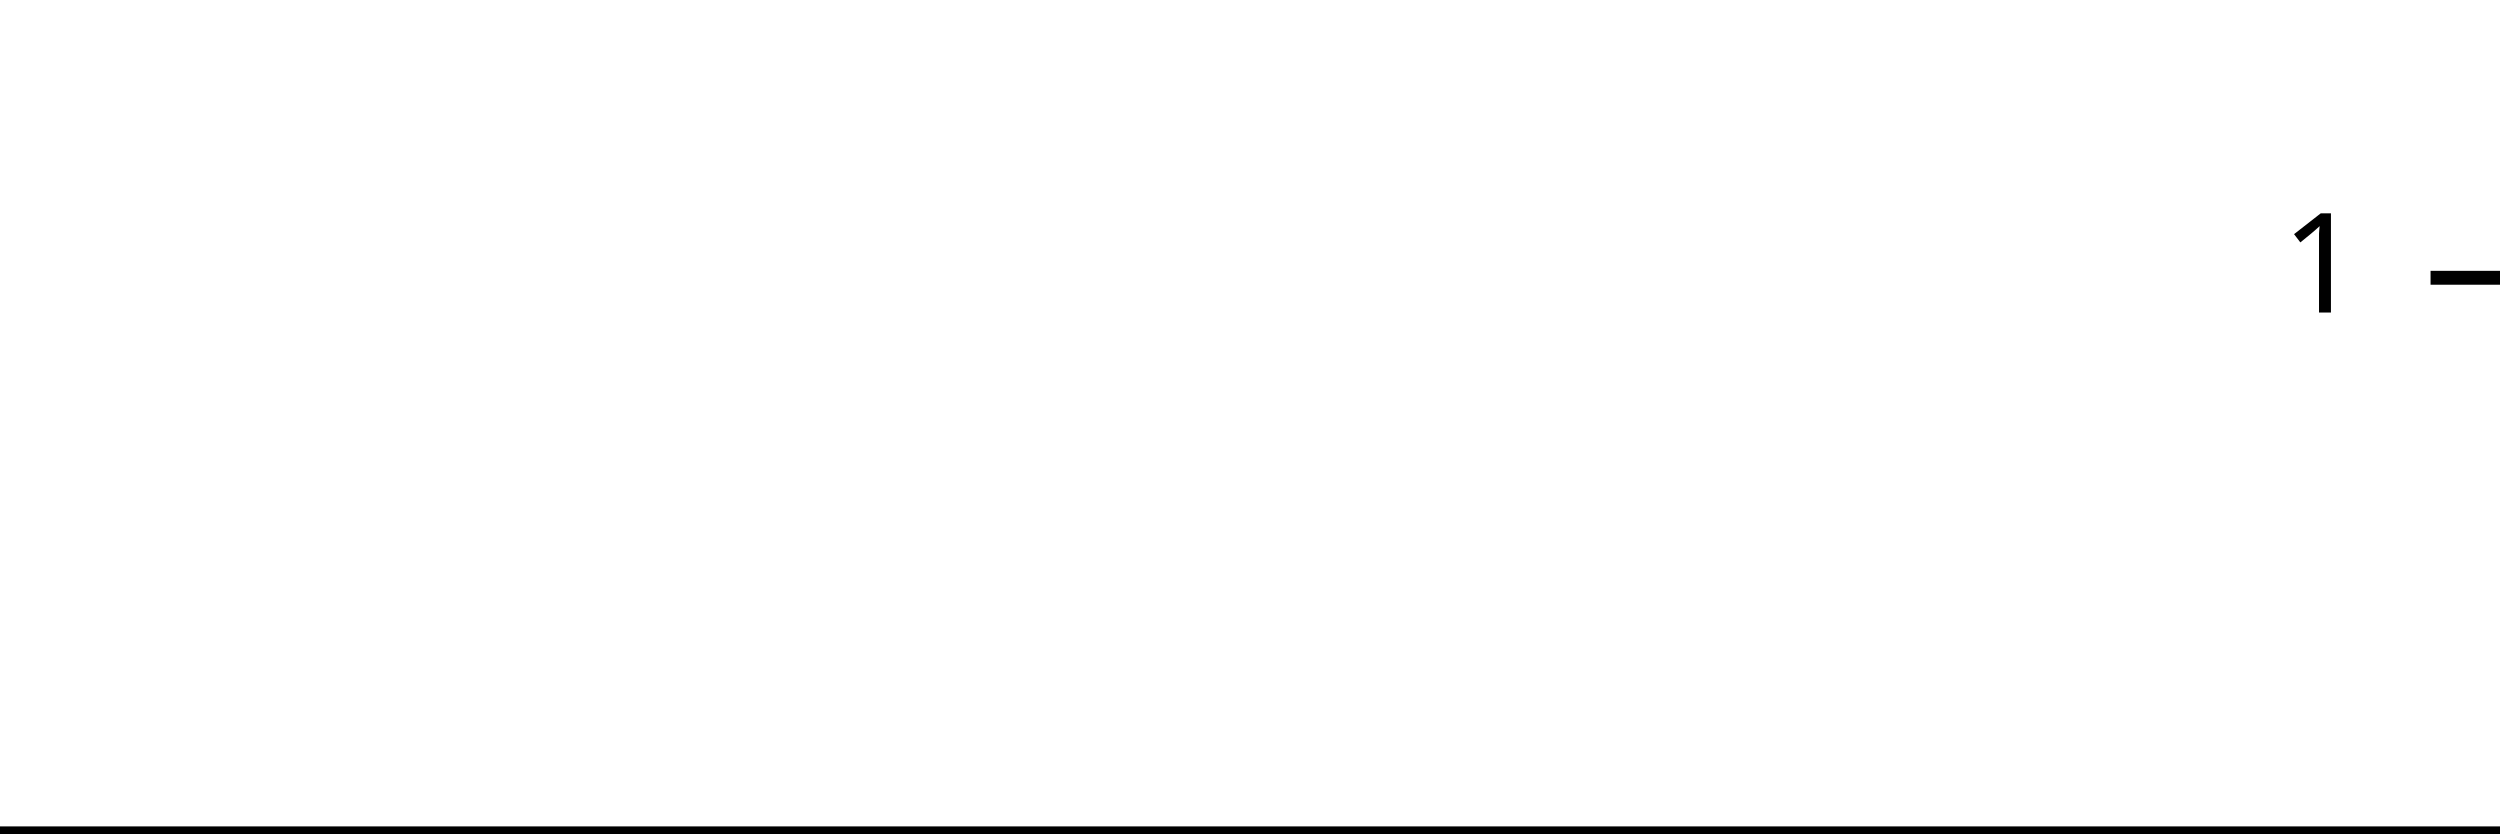
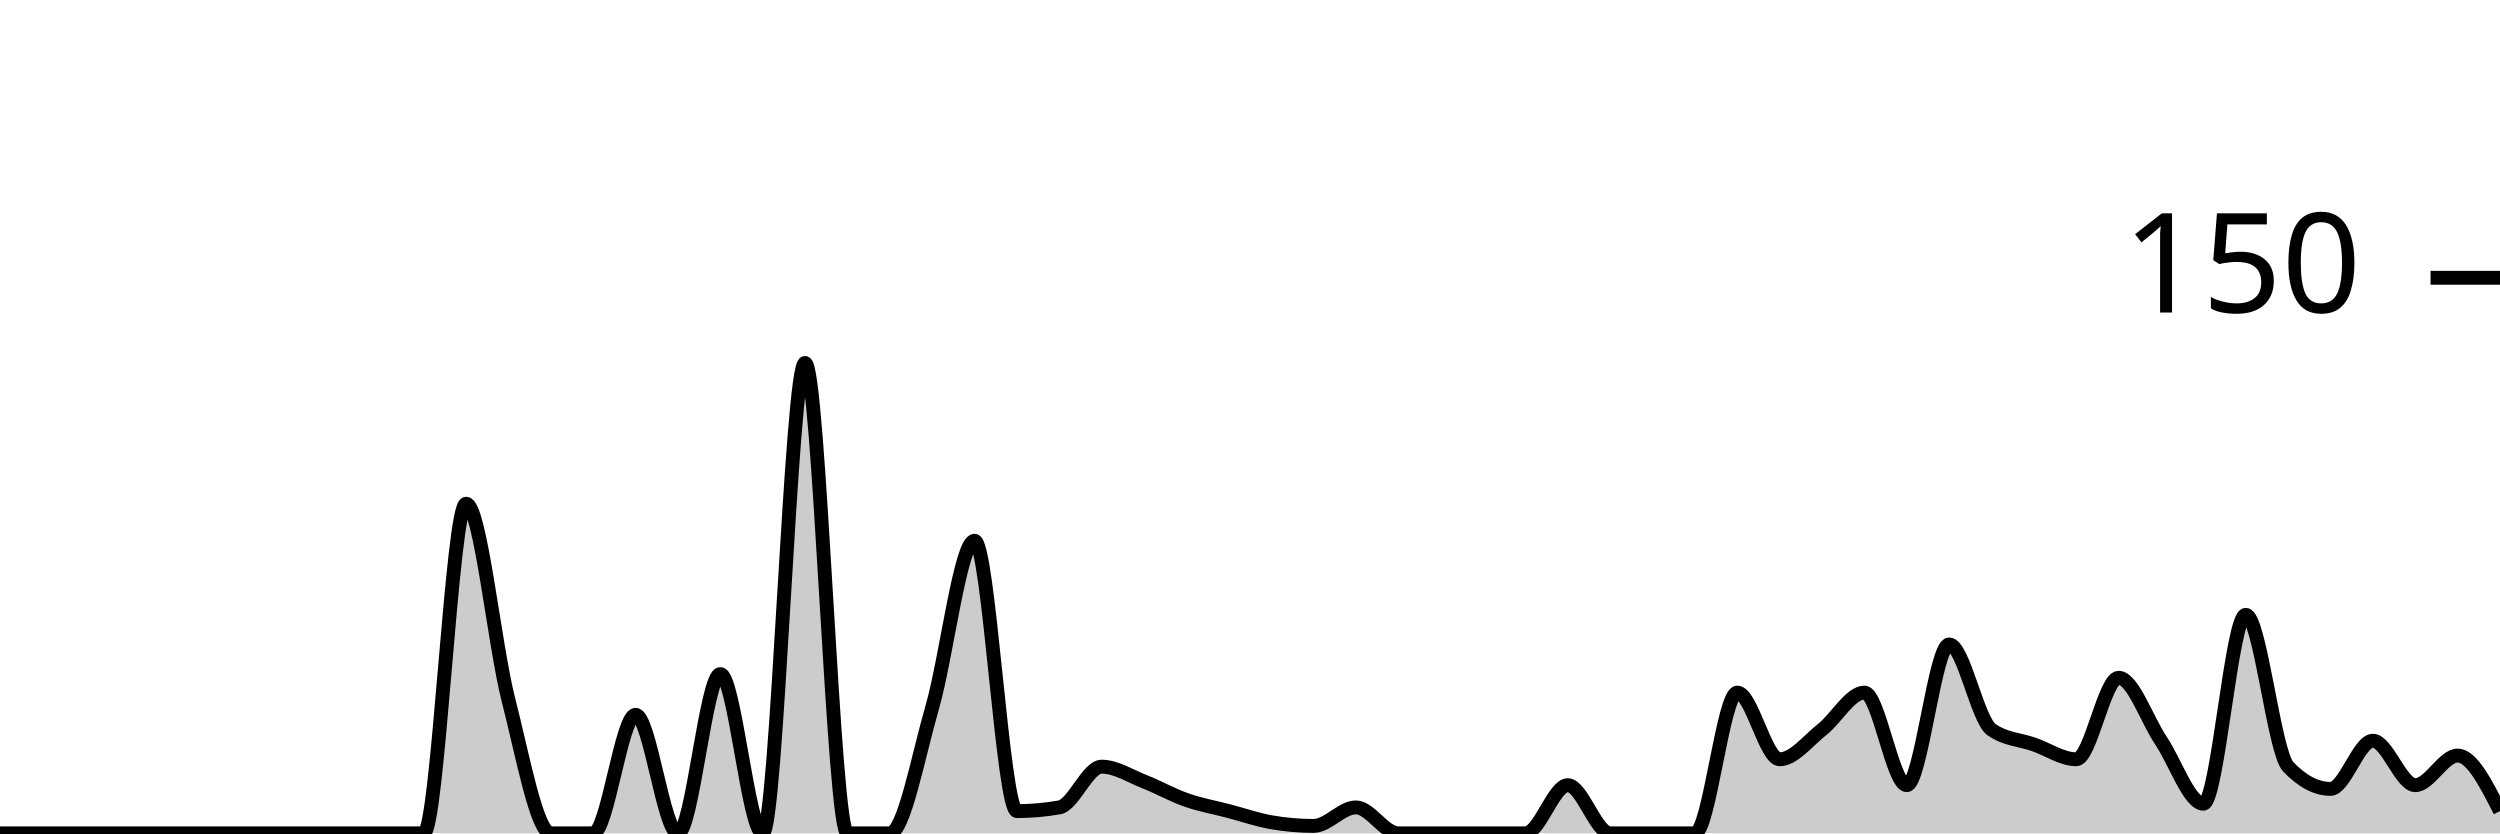
<svg xmlns="http://www.w3.org/2000/svg" viewBox="0 0 180 60">
  <g transform="translate(0,20)">
-     <path class="area" fill="rgba(0, 0, 0, 0.2)" d="M0,40C1.034,40,2.069,40,3.103,40C4.138,40,5.172,40,6.207,40C7.241,40,8.276,40,9.31,40C10.345,40,11.379,40,12.414,40C13.448,40,14.483,40,15.517,40C16.552,40,17.586,40,18.621,40C19.655,40,20.69,40,21.724,40C22.759,40,23.793,40,24.828,40C25.862,40,26.897,40,27.931,40C28.966,40,30,40,31.034,40C32.069,40,33.103,40,34.138,40C35.172,40,36.207,40,37.241,40C38.276,40,39.31,40,40.345,40C41.379,40,42.414,40,43.448,40C44.483,40,45.517,40,46.552,40C47.586,40,48.621,40,49.655,40C50.69,40,51.724,40,52.759,40C53.793,40,54.828,40,55.862,40C56.897,40,57.931,40,58.966,40C60,40,61.034,40,62.069,40C63.103,40,64.138,40,65.172,40C66.207,40,67.241,40,68.276,40C69.31,40,70.345,40,71.379,40C72.414,40,73.448,40,74.483,40C75.517,40,76.552,40,77.586,40C78.621,40,79.655,40,80.69,40C81.724,40,82.759,40,83.793,40C84.828,40,85.862,40,86.897,40C87.931,40,88.966,40,90,40C91.034,40,92.069,40,93.103,40C94.138,40,95.172,40,96.207,40C97.241,40,98.276,40,99.31,40C100.345,40,101.379,40,102.414,40C103.448,40,104.483,40,105.517,40C106.552,40,107.586,40,108.621,40C109.655,40,110.69,40,111.724,40C112.759,40,113.793,40,114.828,40C115.862,40,116.897,40,117.931,40C118.966,40,120,40,121.034,40C122.069,40,123.103,40,124.138,40C125.172,40,126.207,40,127.241,40C128.276,40,129.31,40,130.345,40C131.379,40,132.414,40,133.448,40C134.483,40,135.517,40,136.552,40C137.586,40,138.621,40,139.655,40C140.69,40,141.724,40,142.759,40C143.793,40,144.828,40,145.862,40C146.897,40,147.931,40,148.966,40C150,40,151.034,40,152.069,40C153.103,40,154.138,40,155.172,40C156.207,40,157.241,40,158.276,40C159.31,40,160.345,40,161.379,40C162.414,40,163.448,40,164.483,40C165.517,40,166.552,40,167.586,40C168.621,40,169.655,40,170.69,40C171.724,40,172.759,40,173.793,40C174.828,40,175.862,40,176.897,40C177.931,40,178.966,40,180,40L180,40C178.966,40,177.931,40,176.897,40C175.862,40,174.828,40,173.793,40C172.759,40,171.724,40,170.69,40C169.655,40,168.621,40,167.586,40C166.552,40,165.517,40,164.483,40C163.448,40,162.414,40,161.379,40C160.345,40,159.31,40,158.276,40C157.241,40,156.207,40,155.172,40C154.138,40,153.103,40,152.069,40C151.034,40,150,40,148.966,40C147.931,40,146.897,40,145.862,40C144.828,40,143.793,40,142.759,40C141.724,40,140.69,40,139.655,40C138.621,40,137.586,40,136.552,40C135.517,40,134.483,40,133.448,40C132.414,40,131.379,40,130.345,40C129.31,40,128.276,40,127.241,40C126.207,40,125.172,40,124.138,40C123.103,40,122.069,40,121.034,40C120,40,118.966,40,117.931,40C116.897,40,115.862,40,114.828,40C113.793,40,112.759,40,111.724,40C110.69,40,109.655,40,108.621,40C107.586,40,106.552,40,105.517,40C104.483,40,103.448,40,102.414,40C101.379,40,100.345,40,99.31,40C98.276,40,97.241,40,96.207,40C95.172,40,94.138,40,93.103,40C92.069,40,91.034,40,90,40C88.966,40,87.931,40,86.897,40C85.862,40,84.828,40,83.793,40C82.759,40,81.724,40,80.69,40C79.655,40,78.621,40,77.586,40C76.552,40,75.517,40,74.483,40C73.448,40,72.414,40,71.379,40C70.345,40,69.31,40,68.276,40C67.241,40,66.207,40,65.172,40C64.138,40,63.103,40,62.069,40C61.034,40,60,40,58.966,40C57.931,40,56.897,40,55.862,40C54.828,40,53.793,40,52.759,40C51.724,40,50.69,40,49.655,40C48.621,40,47.586,40,46.552,40C45.517,40,44.483,40,43.448,40C42.414,40,41.379,40,40.345,40C39.31,40,38.276,40,37.241,40C36.207,40,35.172,40,34.138,40C33.103,40,32.069,40,31.034,40C30,40,28.966,40,27.931,40C26.897,40,25.862,40,24.828,40C23.793,40,22.759,40,21.724,40C20.69,40,19.655,40,18.621,40C17.586,40,16.552,40,15.517,40C14.483,40,13.448,40,12.414,40C11.379,40,10.345,40,9.31,40C8.276,40,7.241,40,6.207,40C5.172,40,4.138,40,3.103,40C2.069,40,1.034,40,0,40Z" />
-     <path class="line" stroke="black" fill="none" d="M0,40C1.034,40,2.069,40,3.103,40C4.138,40,5.172,40,6.207,40C7.241,40,8.276,40,9.31,40C10.345,40,11.379,40,12.414,40C13.448,40,14.483,40,15.517,40C16.552,40,17.586,40,18.621,40C19.655,40,20.69,40,21.724,40C22.759,40,23.793,40,24.828,40C25.862,40,26.897,40,27.931,40C28.966,40,30,40,31.034,40C32.069,40,33.103,40,34.138,40C35.172,40,36.207,40,37.241,40C38.276,40,39.31,40,40.345,40C41.379,40,42.414,40,43.448,40C44.483,40,45.517,40,46.552,40C47.586,40,48.621,40,49.655,40C50.69,40,51.724,40,52.759,40C53.793,40,54.828,40,55.862,40C56.897,40,57.931,40,58.966,40C60,40,61.034,40,62.069,40C63.103,40,64.138,40,65.172,40C66.207,40,67.241,40,68.276,40C69.31,40,70.345,40,71.379,40C72.414,40,73.448,40,74.483,40C75.517,40,76.552,40,77.586,40C78.621,40,79.655,40,80.69,40C81.724,40,82.759,40,83.793,40C84.828,40,85.862,40,86.897,40C87.931,40,88.966,40,90,40C91.034,40,92.069,40,93.103,40C94.138,40,95.172,40,96.207,40C97.241,40,98.276,40,99.31,40C100.345,40,101.379,40,102.414,40C103.448,40,104.483,40,105.517,40C106.552,40,107.586,40,108.621,40C109.655,40,110.69,40,111.724,40C112.759,40,113.793,40,114.828,40C115.862,40,116.897,40,117.931,40C118.966,40,120,40,121.034,40C122.069,40,123.103,40,124.138,40C125.172,40,126.207,40,127.241,40C128.276,40,129.31,40,130.345,40C131.379,40,132.414,40,133.448,40C134.483,40,135.517,40,136.552,40C137.586,40,138.621,40,139.655,40C140.69,40,141.724,40,142.759,40C143.793,40,144.828,40,145.862,40C146.897,40,147.931,40,148.966,40C150,40,151.034,40,152.069,40C153.103,40,154.138,40,155.172,40C156.207,40,157.241,40,158.276,40C159.31,40,160.345,40,161.379,40C162.414,40,163.448,40,164.483,40C165.517,40,166.552,40,167.586,40C168.621,40,169.655,40,170.69,40C171.724,40,172.759,40,173.793,40C174.828,40,175.862,40,176.897,40C177.931,40,178.966,40,180,40" />
+     <path class="area" fill="rgba(0, 0, 0, 0.2)" d="M0,40C1.017,40,2.034,40,3.051,40C4.068,40,5.085,40,6.102,40C7.119,40,8.136,40,9.153,40C10.169,40,11.186,40,12.203,40C13.22,40,14.237,40,15.254,40C16.271,40,17.288,40,18.305,40C19.322,40,20.339,40,21.356,40C22.373,40,23.39,40,24.407,40C25.424,40,26.441,40,27.458,40C28.475,40,29.492,40,30.508,40C31.525,40,32.542,16.267,33.559,16.267C34.576,16.267,35.593,26.444,36.61,30.4C37.627,34.356,38.644,40,39.661,40C40.678,40,41.695,40,42.712,40C43.729,40,44.746,31.467,45.763,31.467C46.78,31.467,47.797,40,48.814,40C49.831,40,50.847,28.533,51.864,28.533C52.881,28.533,53.898,40,54.915,40C55.932,40,56.949,6.133,57.966,6.133C58.983,6.133,60,40,61.017,40C62.034,40,63.051,40,64.068,40C65.085,40,66.102,34.444,67.119,30.933C68.136,27.422,69.153,18.933,70.169,18.933C71.186,18.933,72.203,38.4,73.22,38.4C74.237,38.4,75.254,38.311,76.271,38.133C77.288,37.956,78.305,35.2,79.322,35.2C80.339,35.2,81.356,35.867,82.373,36.267C83.39,36.667,84.407,37.244,85.424,37.6C86.441,37.956,87.458,38.133,88.475,38.4C89.492,38.667,90.508,39.022,91.525,39.2C92.542,39.378,93.559,39.467,94.576,39.467C95.593,39.467,96.61,38.133,97.627,38.133C98.644,38.133,99.661,40,100.678,40C101.695,40,102.712,40,103.729,40C104.746,40,105.763,40,106.78,40C107.797,40,108.814,40,109.831,40C110.847,40,111.864,36.533,112.881,36.533C113.898,36.533,114.915,40,115.932,40C116.949,40,117.966,40,118.983,40C120,40,121.017,40,122.034,40C123.051,40,124.068,29.867,125.085,29.867C126.102,29.867,127.119,34.667,128.136,34.667C129.153,34.667,130.169,33.333,131.186,32.533C132.203,31.733,133.22,29.867,134.237,29.867C135.254,29.867,136.271,36.533,137.288,36.533C138.305,36.533,139.322,26.4,140.339,26.4C141.356,26.4,142.373,31.822,143.39,32.533C144.407,33.244,145.424,33.244,146.441,33.6C147.458,33.956,148.475,34.667,149.492,34.667C150.508,34.667,151.525,28.8,152.542,28.8C153.559,28.8,154.576,31.822,155.593,33.333C156.61,34.844,157.627,37.867,158.644,37.867C159.661,37.867,160.678,24.267,161.695,24.267C162.712,24.267,163.729,34.133,164.746,35.2C165.763,36.267,166.78,36.8,167.797,36.8C168.814,36.8,169.831,33.333,170.847,33.333C171.864,33.333,172.881,36.533,173.898,36.533C174.915,36.533,175.932,34.4,176.949,34.4C177.966,34.4,178.983,36.4,180,38.4L180,40C178.983,40,177.966,40,176.949,40C175.932,40,174.915,40,173.898,40C172.881,40,171.864,40,170.847,40C169.831,40,168.814,40,167.797,40C166.78,40,165.763,40,164.746,40C163.729,40,162.712,40,161.695,40C160.678,40,159.661,40,158.644,40C157.627,40,156.61,40,155.593,40C154.576,40,153.559,40,152.542,40C151.525,40,150.508,40,149.492,40C148.475,40,147.458,40,146.441,40C145.424,40,144.407,40,143.39,40C142.373,40,141.356,40,140.339,40C139.322,40,138.305,40,137.288,40C136.271,40,135.254,40,134.237,40C133.22,40,132.203,40,131.186,40C130.169,40,129.153,40,128.136,40C127.119,40,126.102,40,125.085,40C124.068,40,123.051,40,122.034,40C121.017,40,120,40,118.983,40C117.966,40,116.949,40,115.932,40C114.915,40,113.898,40,112.881,40C111.864,40,110.847,40,109.831,40C108.814,40,107.797,40,106.78,40C105.763,40,104.746,40,103.729,40C102.712,40,101.695,40,100.678,40C99.661,40,98.644,40,97.627,40C96.61,40,95.593,40,94.576,40C93.559,40,92.542,40,91.525,40C90.508,40,89.492,40,88.475,40C87.458,40,86.441,40,85.424,40C84.407,40,83.39,40,82.373,40C81.356,40,80.339,40,79.322,40C78.305,40,77.288,40,76.271,40C75.254,40,74.237,40,73.22,40C72.203,40,71.186,40,70.169,40C69.153,40,68.136,40,67.119,40C66.102,40,65.085,40,64.068,40C63.051,40,62.034,40,61.017,40C60,40,58.983,40,57.966,40C56.949,40,55.932,40,54.915,40C53.898,40,52.881,40,51.864,40C50.847,40,49.831,40,48.814,40C47.797,40,46.78,40,45.763,40C44.746,40,43.729,40,42.712,40C41.695,40,40.678,40,39.661,40C38.644,40,37.627,40,36.61,40C35.593,40,34.576,40,33.559,40C32.542,40,31.525,40,30.508,40C29.492,40,28.475,40,27.458,40C26.441,40,25.424,40,24.407,40C23.39,40,22.373,40,21.356,40C20.339,40,19.322,40,18.305,40C17.288,40,16.271,40,15.254,40C14.237,40,13.22,40,12.203,40C11.186,40,10.169,40,9.153,40C8.136,40,7.119,40,6.102,40C5.085,40,4.068,40,3.051,40C2.034,40,1.017,40,0,40Z" />
+     <path class="line" stroke="black" fill="none" d="M0,40C1.017,40,2.034,40,3.051,40C4.068,40,5.085,40,6.102,40C7.119,40,8.136,40,9.153,40C10.169,40,11.186,40,12.203,40C13.22,40,14.237,40,15.254,40C16.271,40,17.288,40,18.305,40C19.322,40,20.339,40,21.356,40C22.373,40,23.39,40,24.407,40C25.424,40,26.441,40,27.458,40C28.475,40,29.492,40,30.508,40C31.525,40,32.542,16.267,33.559,16.267C34.576,16.267,35.593,26.444,36.61,30.4C37.627,34.356,38.644,40,39.661,40C40.678,40,41.695,40,42.712,40C43.729,40,44.746,31.467,45.763,31.467C46.78,31.467,47.797,40,48.814,40C49.831,40,50.847,28.533,51.864,28.533C52.881,28.533,53.898,40,54.915,40C55.932,40,56.949,6.133,57.966,6.133C58.983,6.133,60,40,61.017,40C62.034,40,63.051,40,64.068,40C65.085,40,66.102,34.444,67.119,30.933C68.136,27.422,69.153,18.933,70.169,18.933C71.186,18.933,72.203,38.4,73.22,38.4C74.237,38.4,75.254,38.311,76.271,38.133C77.288,37.956,78.305,35.2,79.322,35.2C80.339,35.2,81.356,35.867,82.373,36.267C83.39,36.667,84.407,37.244,85.424,37.6C86.441,37.956,87.458,38.133,88.475,38.4C89.492,38.667,90.508,39.022,91.525,39.2C92.542,39.378,93.559,39.467,94.576,39.467C95.593,39.467,96.61,38.133,97.627,38.133C98.644,38.133,99.661,40,100.678,40C101.695,40,102.712,40,103.729,40C104.746,40,105.763,40,106.78,40C107.797,40,108.814,40,109.831,40C110.847,40,111.864,36.533,112.881,36.533C113.898,36.533,114.915,40,115.932,40C116.949,40,117.966,40,118.983,40C120,40,121.017,40,122.034,40C123.051,40,124.068,29.867,125.085,29.867C126.102,29.867,127.119,34.667,128.136,34.667C129.153,34.667,130.169,33.333,131.186,32.533C132.203,31.733,133.22,29.867,134.237,29.867C135.254,29.867,136.271,36.533,137.288,36.533C138.305,36.533,139.322,26.4,140.339,26.4C141.356,26.4,142.373,31.822,143.39,32.533C144.407,33.244,145.424,33.244,146.441,33.6C147.458,33.956,148.475,34.667,149.492,34.667C150.508,34.667,151.525,28.8,152.542,28.8C153.559,28.8,154.576,31.822,155.593,33.333C156.61,34.844,157.627,37.867,158.644,37.867C159.661,37.867,160.678,24.267,161.695,24.267C162.712,24.267,163.729,34.133,164.746,35.2C165.763,36.267,166.78,36.8,167.797,36.8C168.814,36.8,169.831,33.333,170.847,33.333C171.864,33.333,172.881,36.533,173.898,36.533C174.915,36.533,175.932,34.4,176.949,34.4C177.966,34.4,178.983,36.4,180,38.4" />
    <path class="axis-ceiling" stroke-width="1" stroke="black" fill="none" d="M175,0L180,0" />
-     <text class="axis-ceiling-label" font-family="sans-serif" text-anchor="end" font-size="10px" x="170" y="2.5">1</text>
+     <text class="axis-ceiling-label" font-family="sans-serif" text-anchor="end" font-size="10px" x="170" y="2.5">150</text>
  </g>
</svg>
